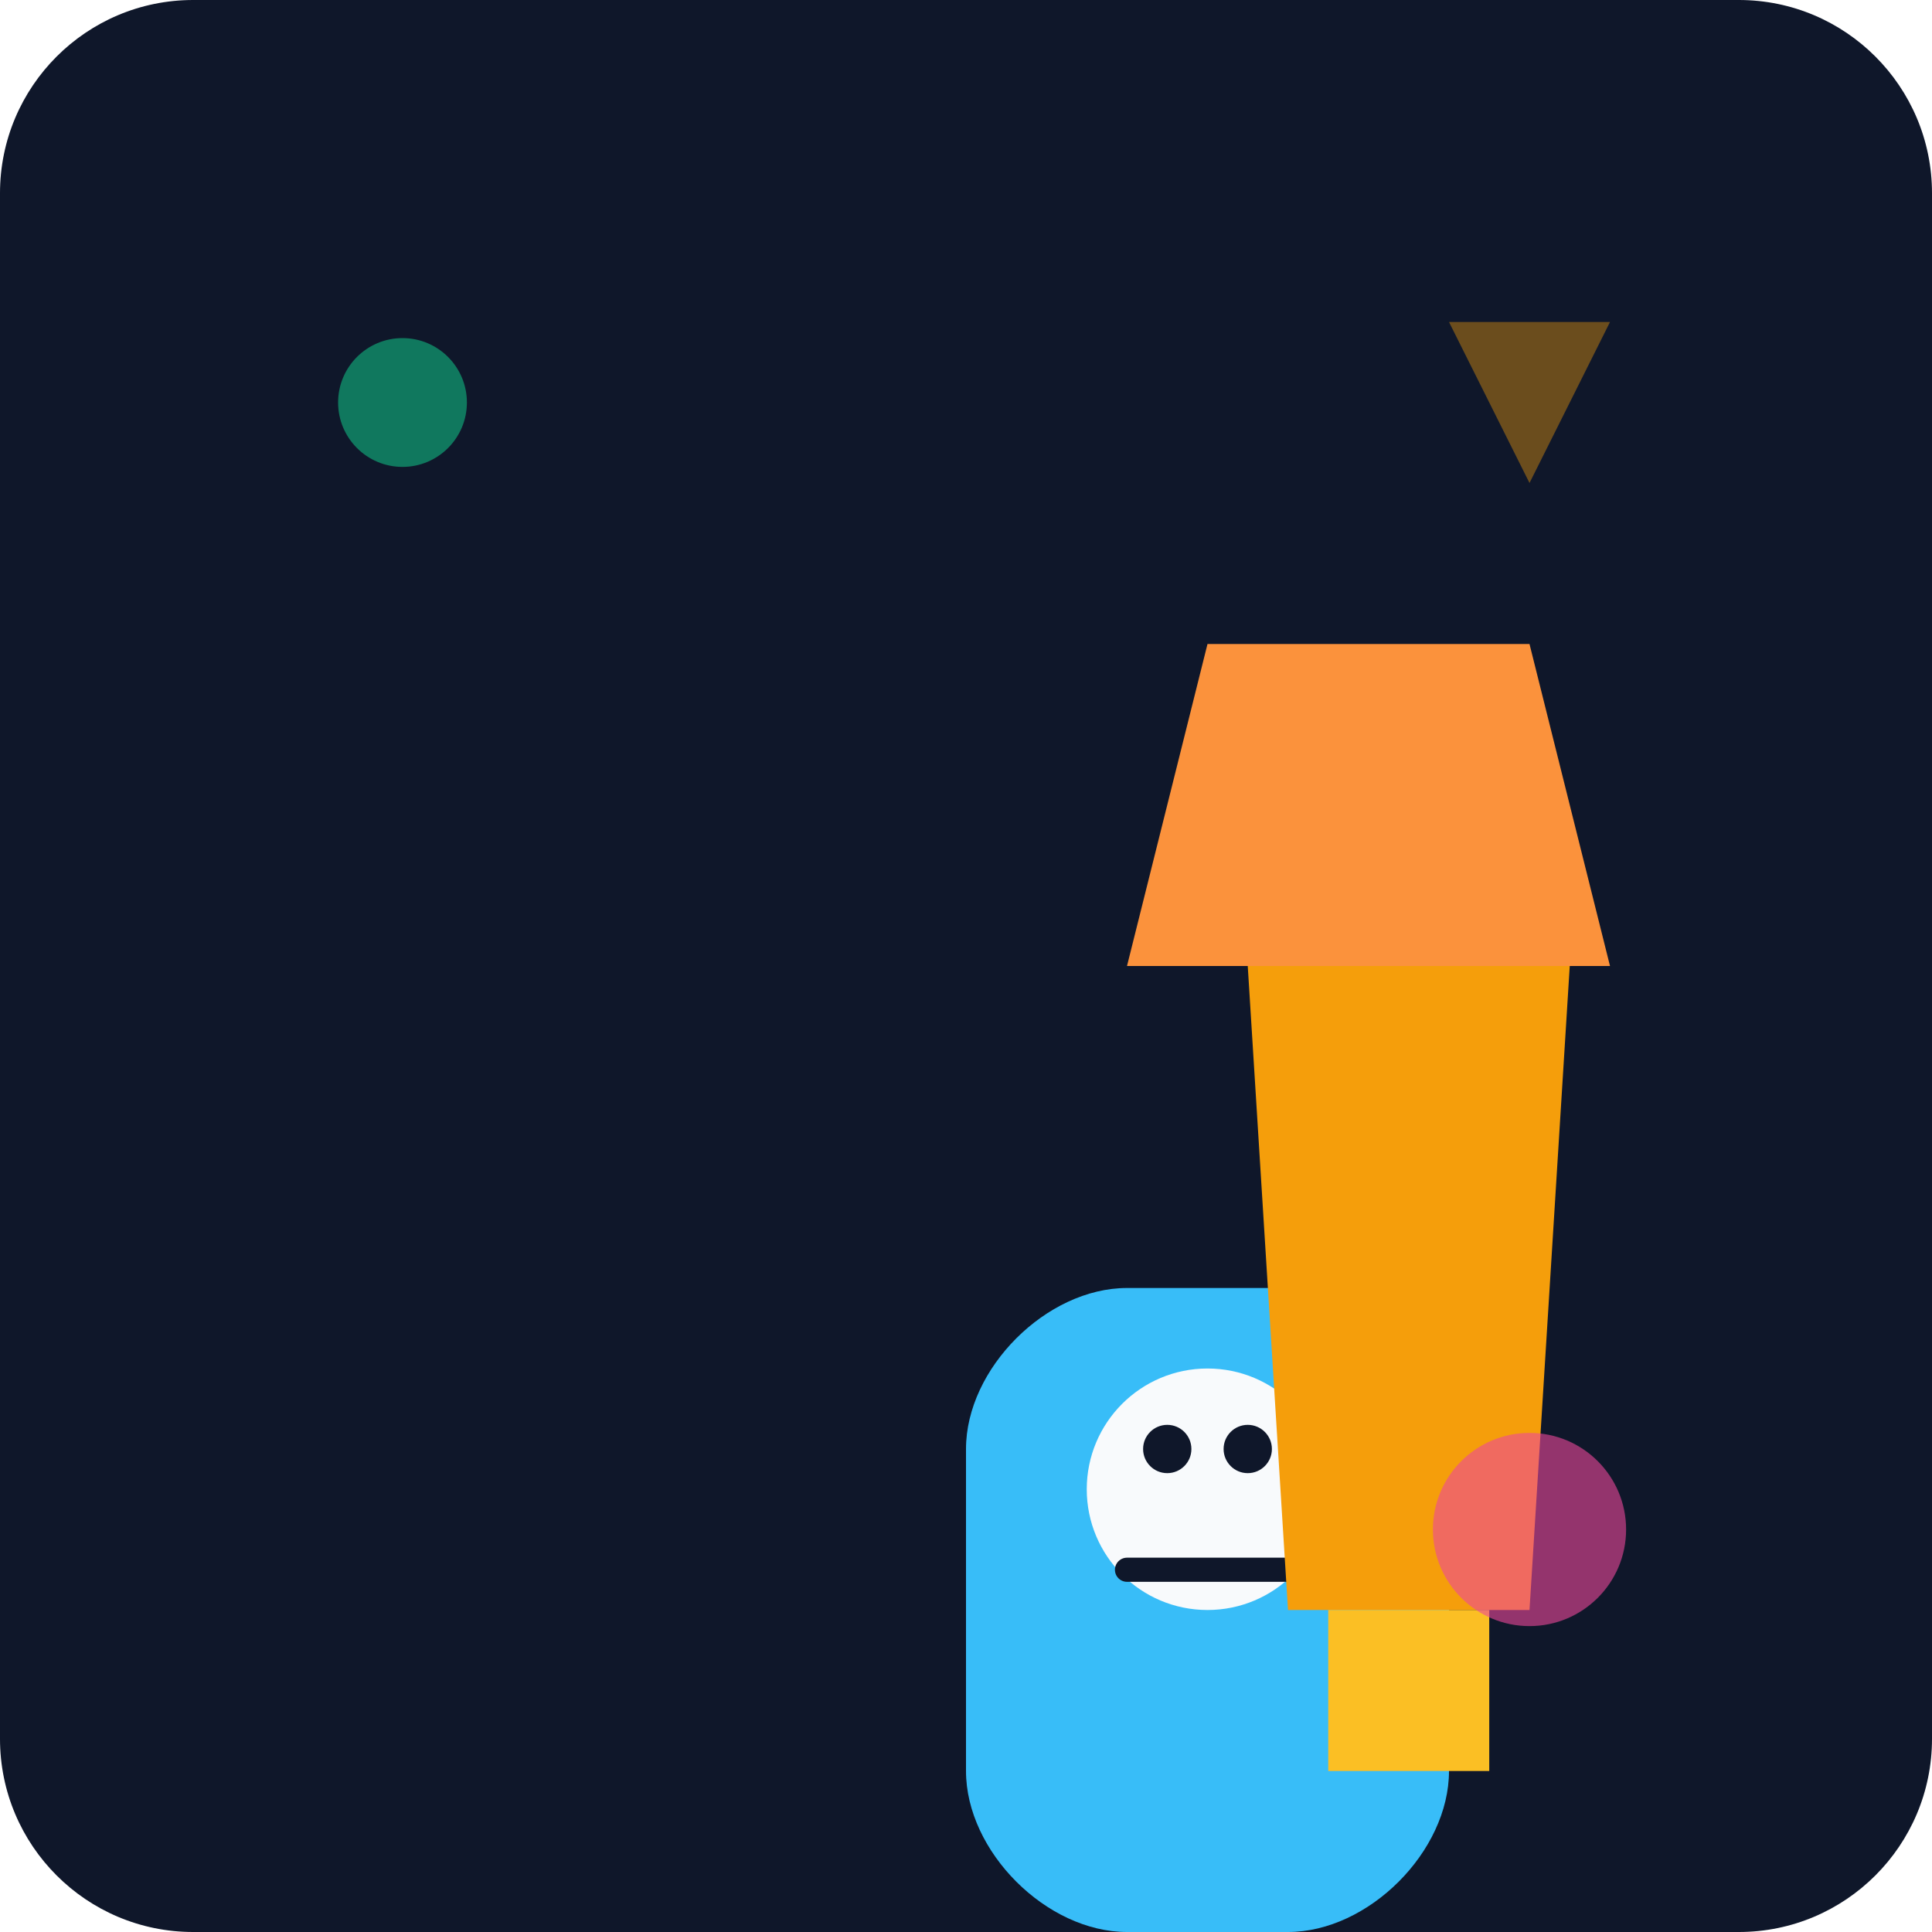
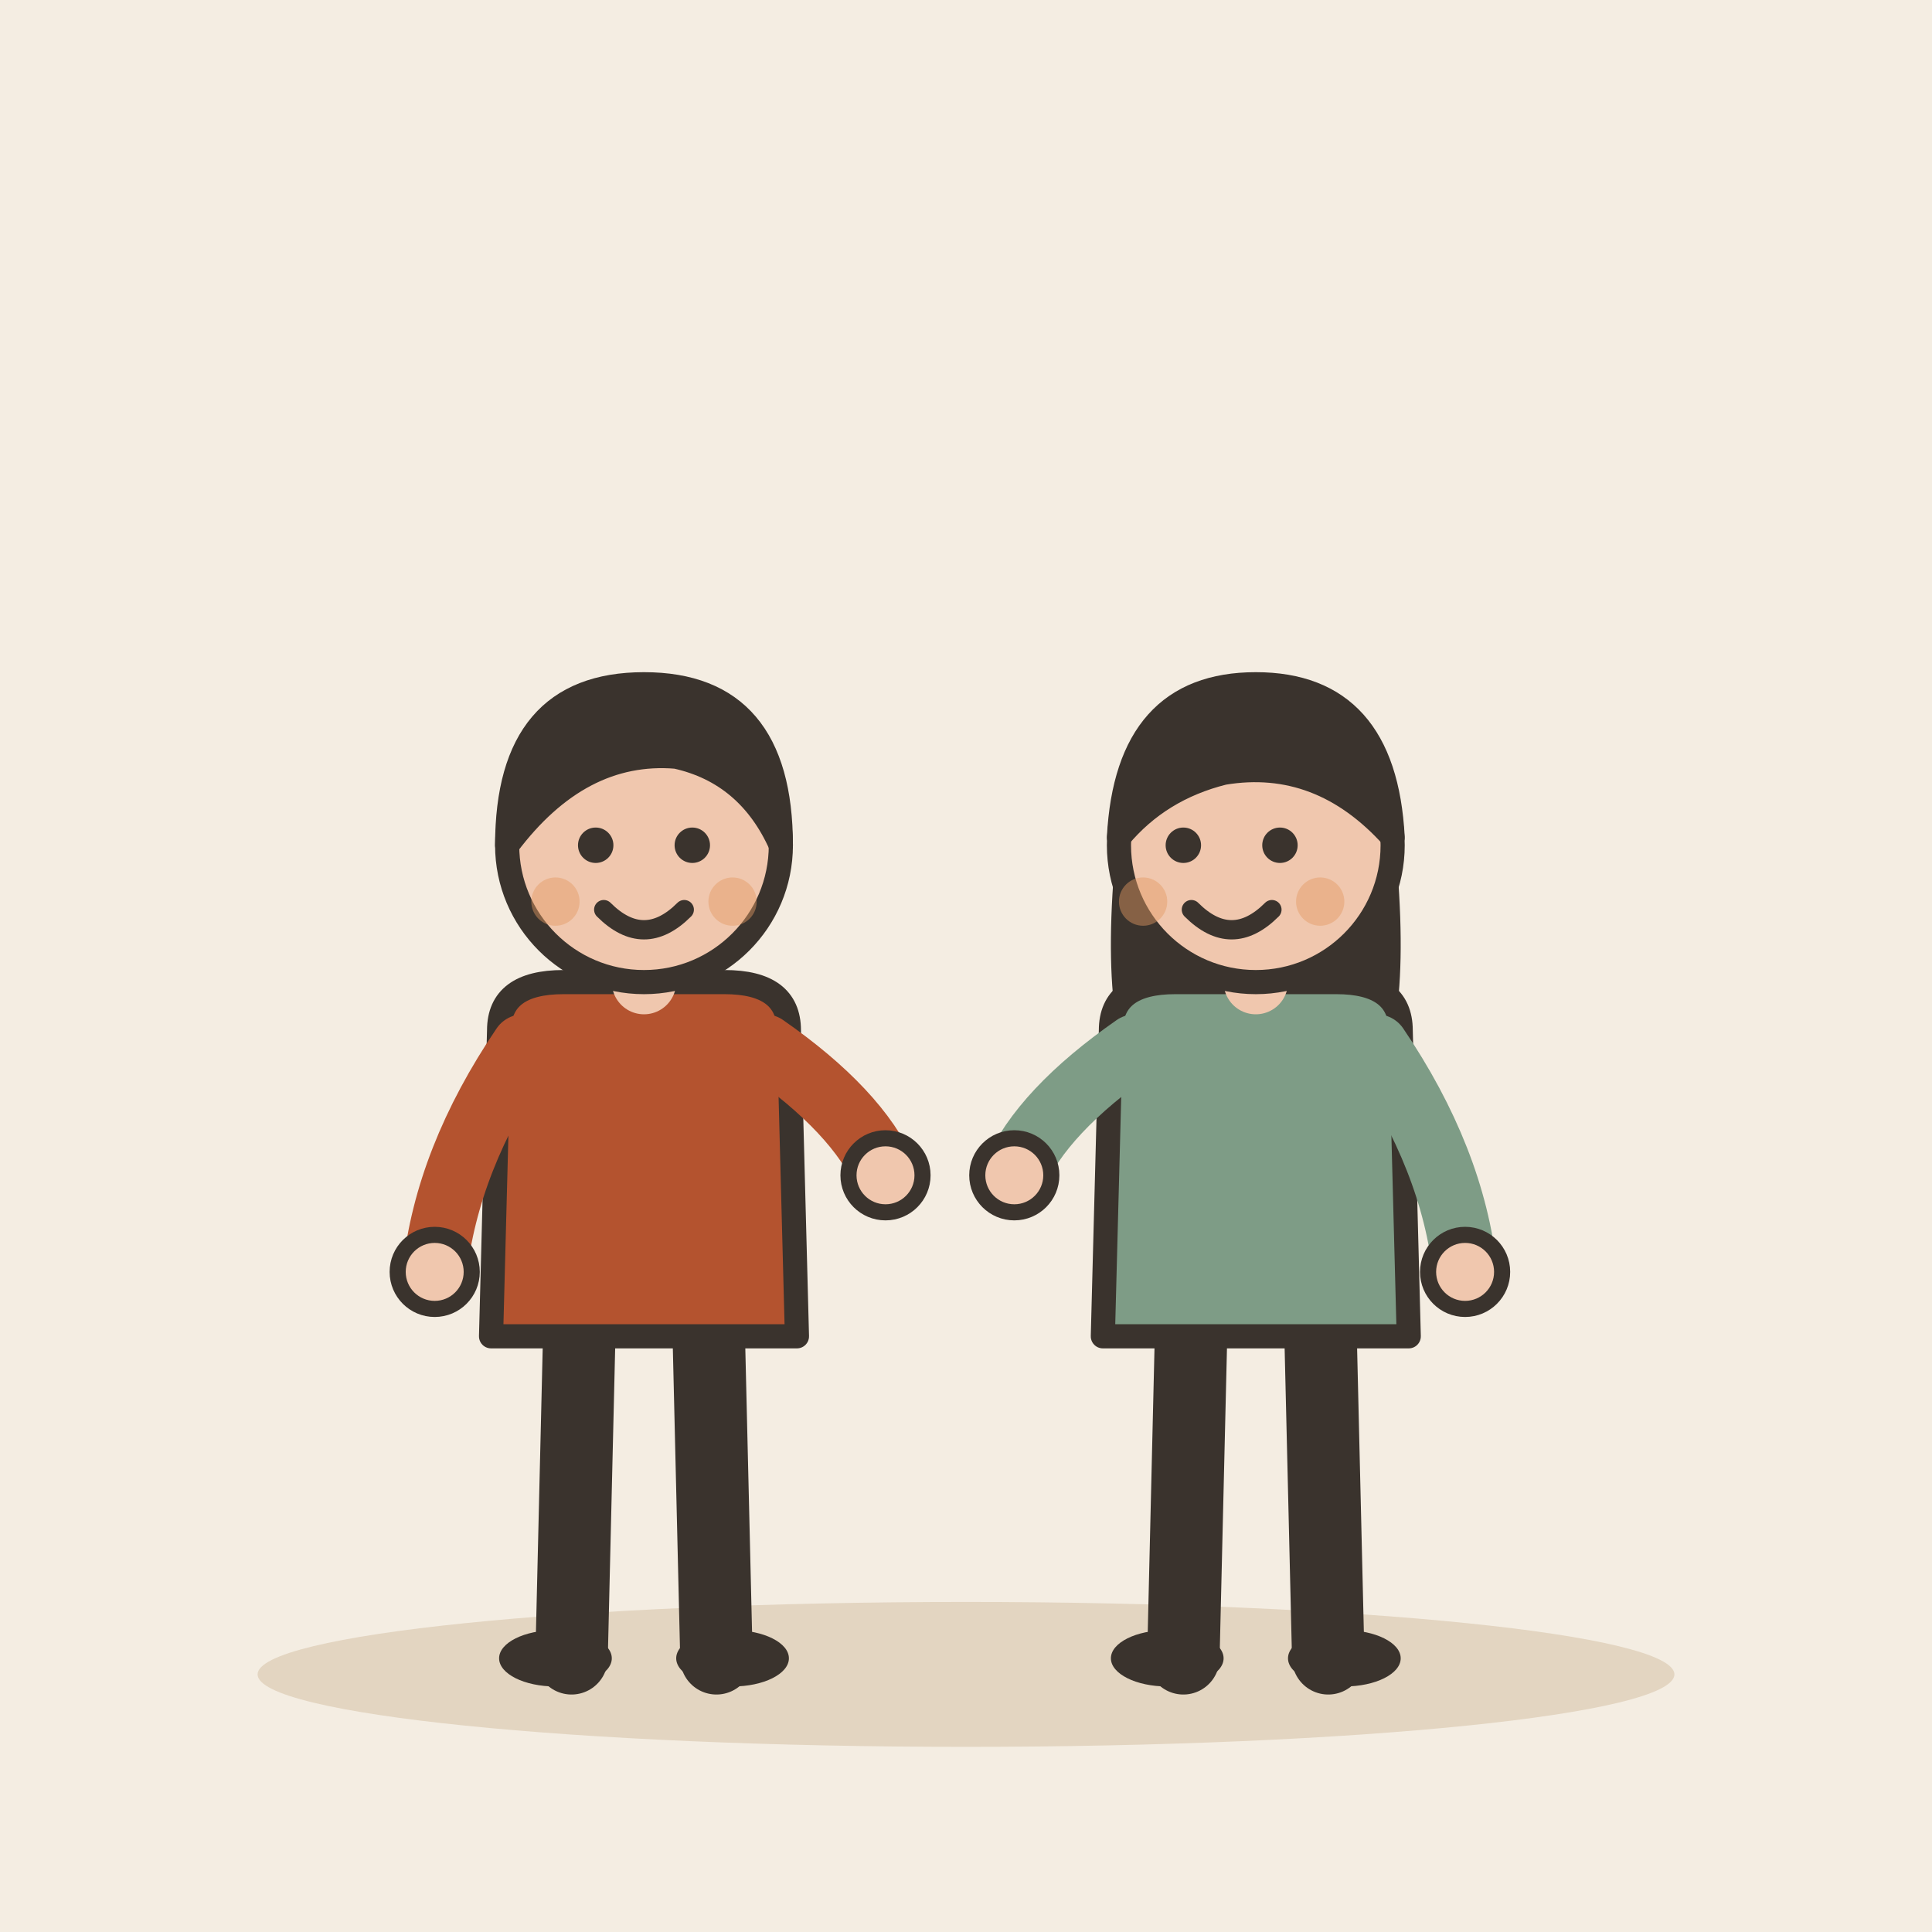
- <svg xmlns="http://www.w3.org/2000/svg" viewBox="0 0 240 240">
-   <defs>
-     <linearGradient id="bg" x1="0" y1="0" x2="0" y2="240">
-       <stop offset="0%" stop-color="#0f172a" />
-       <stop offset="100%" stop-color="#1e293b" />
-     </linearGradient>
-   </defs>
-   <rect width="240" height="240" rx="24" fill="url(#bg)" />
-   <g transform="translate(40, 60)">
-     <path d="M80 120 C80 110 90 100 100 100 L120 100 C130 100 140 110 140 120 L140 160 C140 170 130 180 120 180 L100 180 C90 180 80 170 80 160 Z" fill="#38bdf8" />
-     <circle cx="110" cy="125" r="15" fill="#f8fafc" />
-     <path d="M100 135 L120 135" stroke="#0f172a" stroke-width="3" stroke-linecap="round" />
-     <circle cx="105" cy="120" r="3" fill="#0f172a" />
-     <circle cx="115" cy="120" r="3" fill="#0f172a" />
+ <svg xmlns="http://www.w3.org/2000/svg" viewBox="0 0 240 240" data-style="editorial">
+   <rect width="240" height="240" fill="#F4EDE2" />
+   <ellipse cx="120" cy="208" rx="88" ry="9" fill="#E3D5C1" />
+   <g transform="translate(80 206)">
+     <path d="M-8 -42L-9 0" stroke="#3A332D" stroke-width="9" stroke-linecap="round" fill="none" />
+     <path d="M8 -42L9 0" stroke="#3A332D" stroke-width="9" stroke-linecap="round" fill="none" />
+     <ellipse cx="-11" cy="0" rx="7" ry="3.5" fill="#3A332D" />
+     <ellipse cx="11" cy="0" rx="7" ry="3.5" fill="#3A332D" />
+     <path d="M-18 -78Q-18 -84 -10 -84L10 -84Q18 -84 18 -78L19 -40L-19 -40Z" fill="#B4532F" stroke="#3A332D" stroke-width="3" stroke-linecap="round" stroke-linejoin="round" />
+     <path d="M-15 -76Q-24.5 -62 -26 -48" fill="none" stroke="#B4532F" stroke-width="8" stroke-linecap="round" stroke-linejoin="round" />
+     <circle cx="-26" cy="-48" r="4.6" fill="#F0C7AE" stroke="#3A332D" stroke-linecap="round" stroke-linejoin="round" stroke-width="2" />
+     <path d="M15 -76Q26.5 -68 30 -60" fill="none" stroke="#B4532F" stroke-width="8" stroke-linecap="round" stroke-linejoin="round" />
+     <circle cx="30" cy="-60" r="4.6" fill="#F0C7AE" stroke="#3A332D" stroke-linecap="round" stroke-linejoin="round" stroke-width="2" />
+     <path d="M0 -84L0 -88" stroke="#F0C7AE" stroke-width="8" stroke-linecap="round" fill="none" />
+     <circle cx="0" cy="-101" r="17" fill="#F0C7AE" stroke="#3A332D" stroke-width="3" stroke-linecap="round" stroke-linejoin="round" />
+     <path d="M-17 -101Q-17 -121 0 -121Q17 -121 17 -101Q13 -110 4 -112Q-8 -113 -17 -101Z" fill="#3A332D" stroke="#3A332D" stroke-width="3" stroke-linecap="round" stroke-linejoin="round" />
+     <circle cx="-6" cy="-101" r="2.2" fill="#3A332D" />
+     <circle cx="6" cy="-101" r="2.2" fill="#3A332D" />
+     <path d="M-5 -93Q0 -88 5 -93" fill="none" stroke="#3A332D" stroke-width="2.4" stroke-linecap="round" stroke-linejoin="round" />
+     <circle cx="-11" cy="-94" r="3" fill="#E39A62" opacity="0.45" />
+     <circle cx="11" cy="-94" r="3" fill="#E39A62" opacity="0.45" />
  </g>
-   <g transform="translate(130, 80)">
-     <path d="M20 0 L60 0 L70 40 L10 40 Z" fill="#fb923c" />
-     <path d="M25 40 L65 40 L60 120 L30 120 Z" fill="#f59e0b" />
-     <path d="M35 120 L55 120 L55 140 L35 140 Z" fill="#fbbf24" />
+   <g transform="translate(156 206)">
+     <path d="M-8 -42L-9 0" stroke="#3A332D" stroke-width="9" stroke-linecap="round" fill="none" />
+     <path d="M8 -42L9 0" stroke="#3A332D" stroke-width="9" stroke-linecap="round" fill="none" />
+     <ellipse cx="-11" cy="0" rx="7" ry="3.5" fill="#3A332D" />
+     <ellipse cx="11" cy="0" rx="7" ry="3.5" fill="#3A332D" />
+     <path d="M-17 -104Q-20 -78 -14 -70L-6 -78L6 -78L14 -70Q20 -78 17 -104Z" fill="#3A332D" />
+     <path d="M-18 -78Q-18 -84 -10 -84L10 -84Q18 -84 18 -78L19 -40L-19 -40Z" fill="#7E9C86" stroke="#3A332D" stroke-width="3" stroke-linecap="round" stroke-linejoin="round" />
+     <path d="M-15 -76Q-26.5 -68 -30 -60" fill="none" stroke="#7E9C86" stroke-width="8" stroke-linecap="round" stroke-linejoin="round" />
+     <circle cx="-30" cy="-60" r="4.6" fill="#F0C7AE" stroke="#3A332D" stroke-linecap="round" stroke-linejoin="round" stroke-width="2" />
+     <path d="M15 -76Q24.5 -62 26 -48" fill="none" stroke="#7E9C86" stroke-width="8" stroke-linecap="round" stroke-linejoin="round" />
+     <circle cx="26" cy="-48" r="4.6" fill="#F0C7AE" stroke="#3A332D" stroke-linecap="round" stroke-linejoin="round" stroke-width="2" />
+     <path d="M0 -84L0 -88" stroke="#F0C7AE" stroke-width="8" stroke-linecap="round" fill="none" />
+     <circle cx="0" cy="-101" r="17" fill="#F0C7AE" stroke="#3A332D" stroke-width="3" stroke-linecap="round" stroke-linejoin="round" />
+     <path d="M-17 -102Q-16 -121 0 -121Q16 -121 17 -102Q8 -112 -4 -110Q-12 -108 -17 -102Z" fill="#3A332D" stroke="#3A332D" stroke-width="3" stroke-linecap="round" stroke-linejoin="round" />
+     <circle cx="-9" cy="-101" r="2.2" fill="#3A332D" />
+     <circle cx="3" cy="-101" r="2.2" fill="#3A332D" />
+     <path d="M-8 -93Q-3 -88 2 -93" fill="none" stroke="#3A332D" stroke-width="2.4" stroke-linecap="round" stroke-linejoin="round" />
+     <circle cx="-14" cy="-94" r="3" fill="#E39A62" opacity="0.45" />
+     <circle cx="8" cy="-94" r="3" fill="#E39A62" opacity="0.45" />
  </g>
-   <circle cx="50" cy="50" r="8" fill="#10b981" opacity="0.6" />
-   <circle cx="190" cy="190" r="12" fill="#ec4899" opacity="0.6" />
-   <path d="M180 40 L200 40 L190 60 Z" fill="#f59e0b" opacity="0.4" />
</svg>
